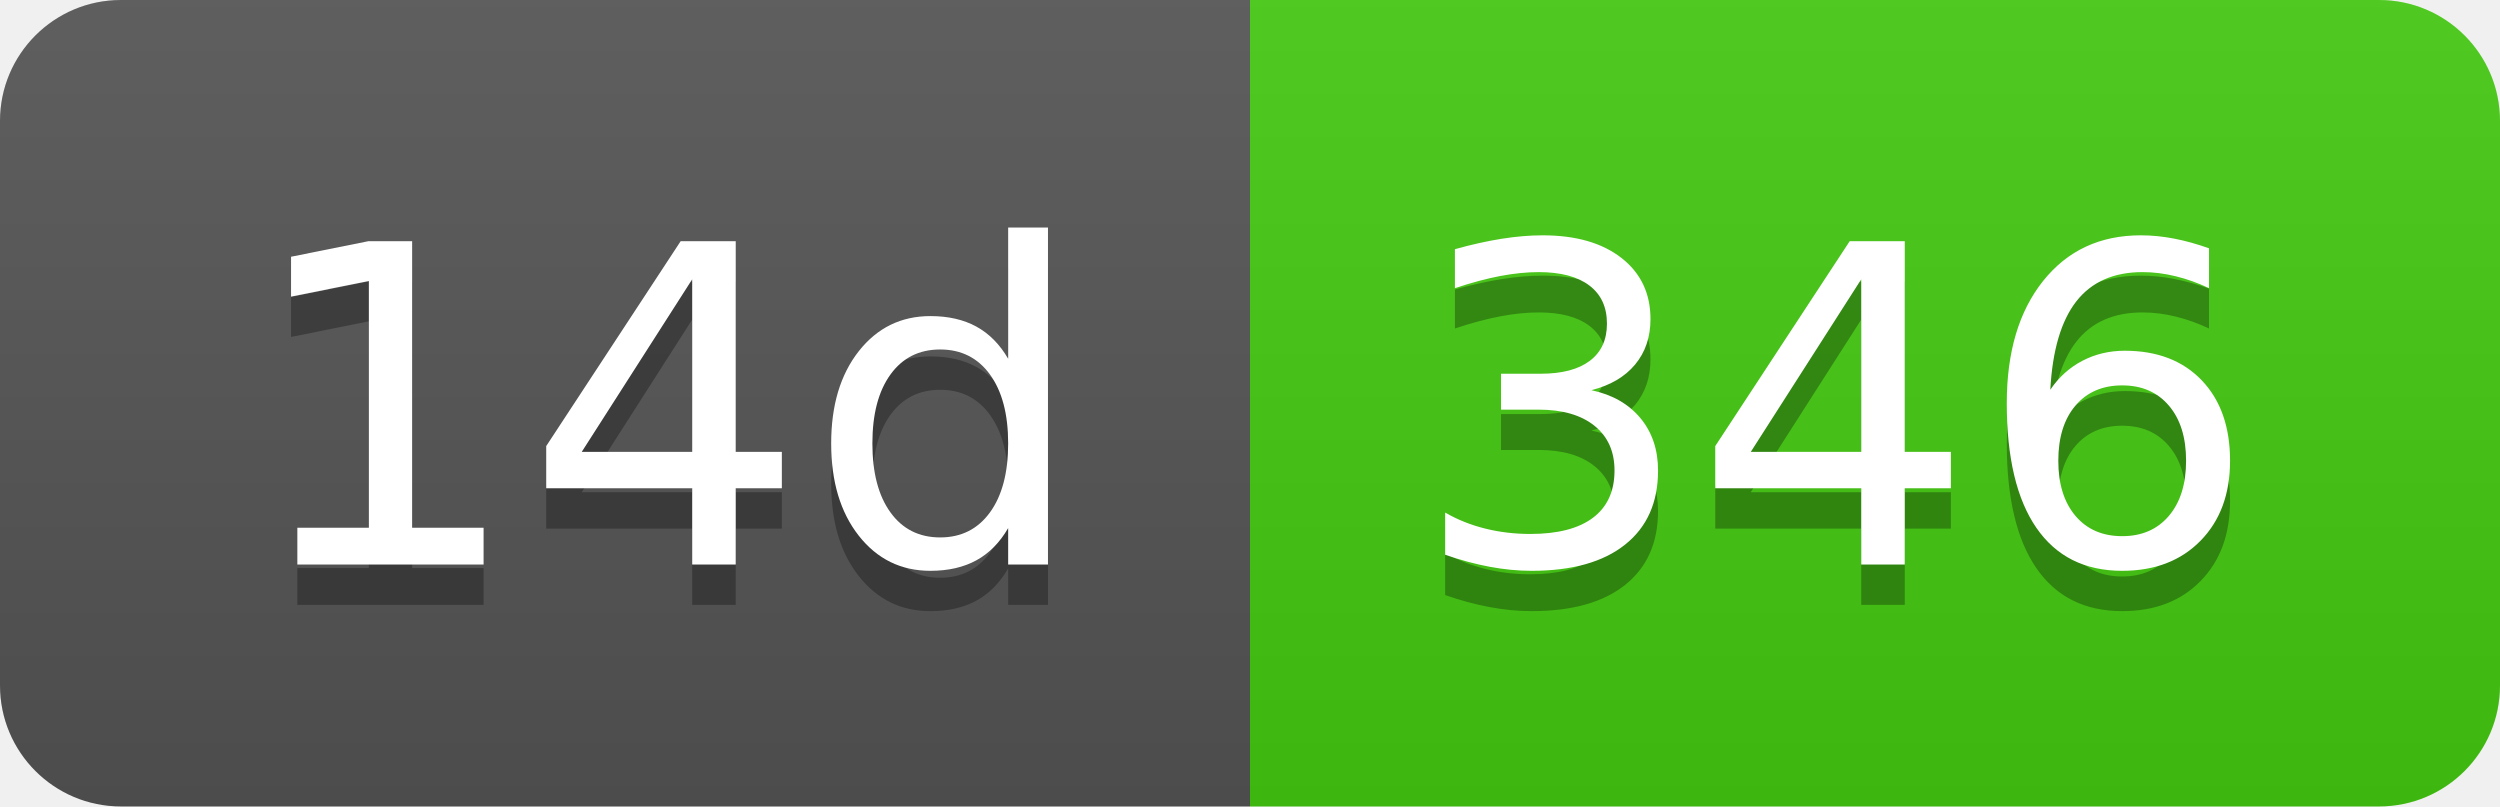
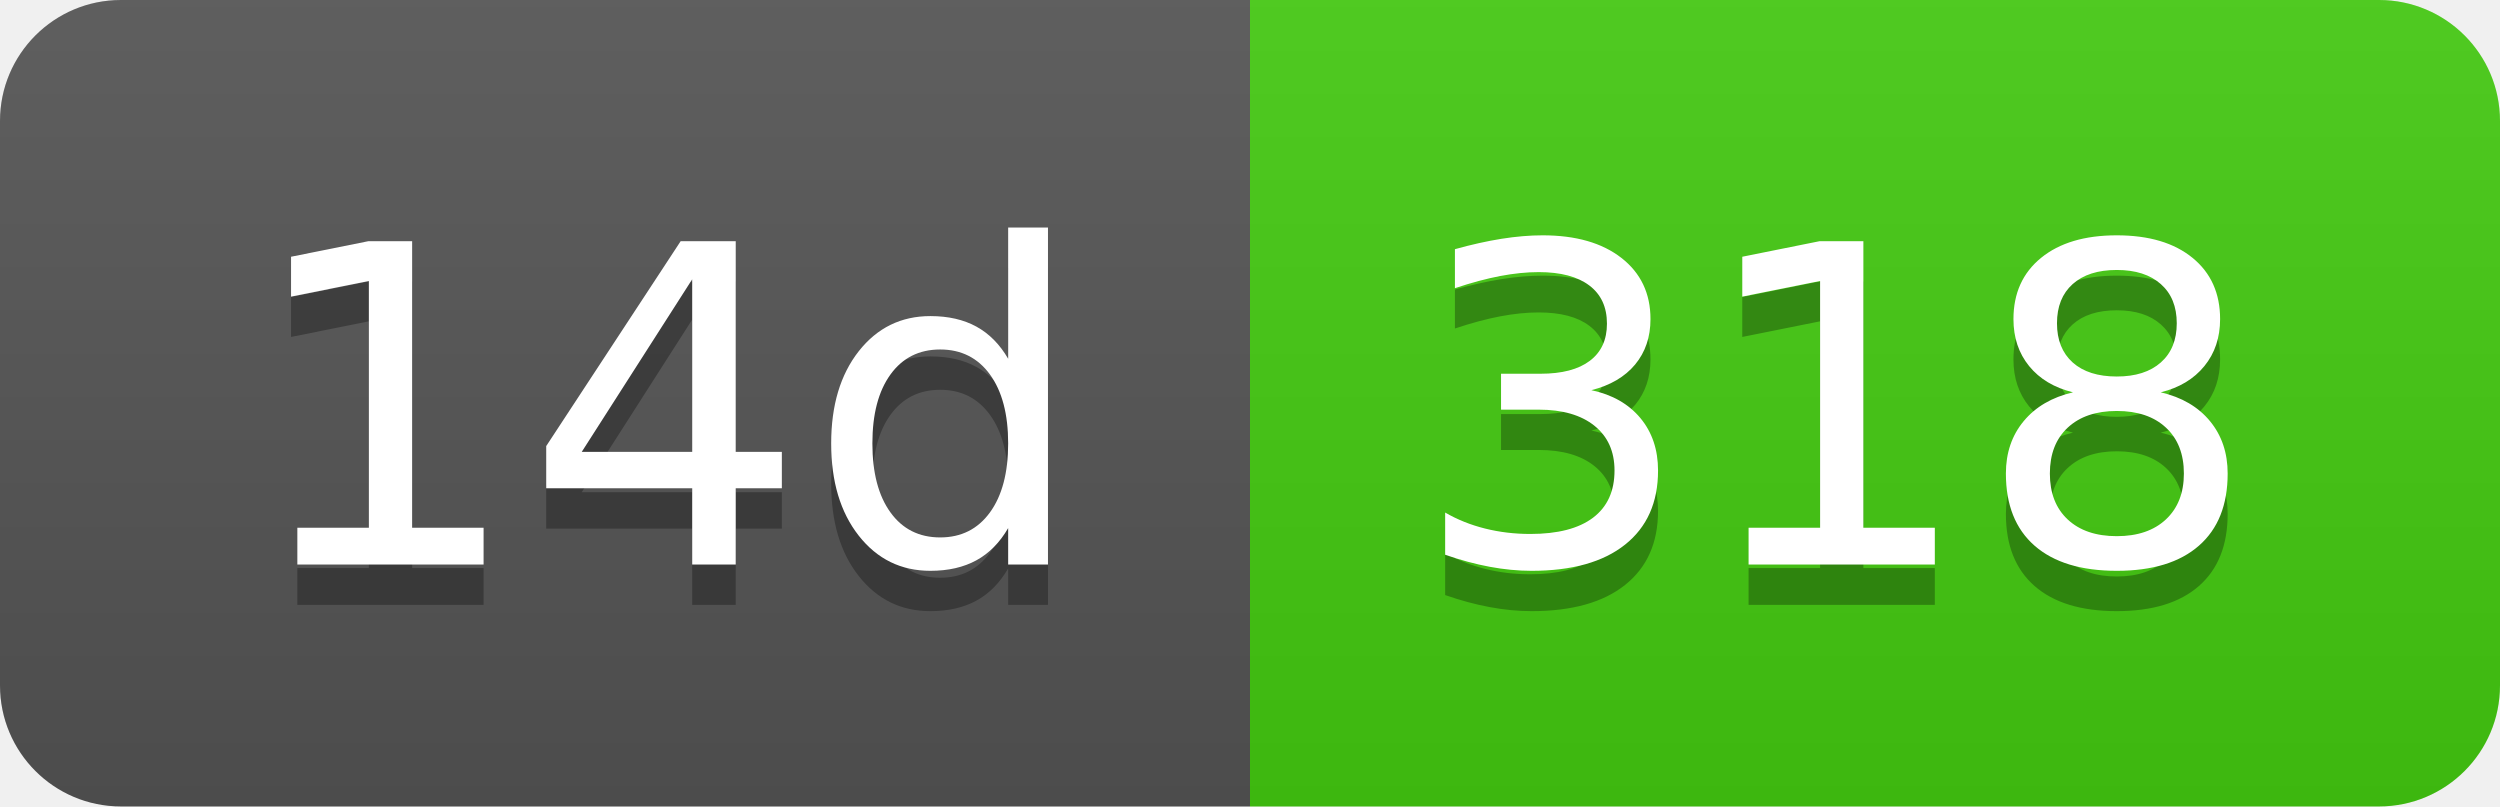
- <svg xmlns="http://www.w3.org/2000/svg" width="62" height="20" role="img" aria-label="14d: 346">
+ <svg xmlns="http://www.w3.org/2000/svg" width="62" height="20" role="img" aria-label="14d: 318">
  <linearGradient id="s" x2="0" y2="100%">
    <stop offset="0" stop-color="#bbb" stop-opacity=".1" />
    <stop offset="1" stop-opacity=".1" />
  </linearGradient>
  <clipPath id="r">
    <rect width="62" height="20" rx="3" fill="#fff" />
  </clipPath>
  <g clip-path="url(#r)">
    <rect width="31" height="20" fill="#555" />
    <rect x="31" width="31" height="20" fill="#4c1" />
    <rect width="62" height="20" fill="url(#s)" />
  </g>
  <g fill="#fff" text-anchor="middle" font-family="Verdana,Geneva,DejaVu Sans,sans-serif" text-rendering="geometricPrecision" font-size="110">
    <text aria-hidden="true" x="165" y="150" fill="#010101" fill-opacity=".3" transform="scale(.1)" textLength="210">14d</text>
    <text x="165" y="140" transform="scale(.1)" fill="#fff" textLength="210">14d</text>
-     <text aria-hidden="true" x="455" y="150" fill="#010101" fill-opacity=".3" transform="scale(.1)" textLength="210">346</text>
-     <text x="455" y="140" transform="scale(.1)" fill="#fff" textLength="210">346</text>
+     <text aria-hidden="true" x="455" y="150" fill="#010101" fill-opacity=".3" transform="scale(.1)" textLength="210">318</text>
+     <text x="455" y="140" transform="scale(.1)" fill="#fff" textLength="210">318</text>
  </g>
</svg>
